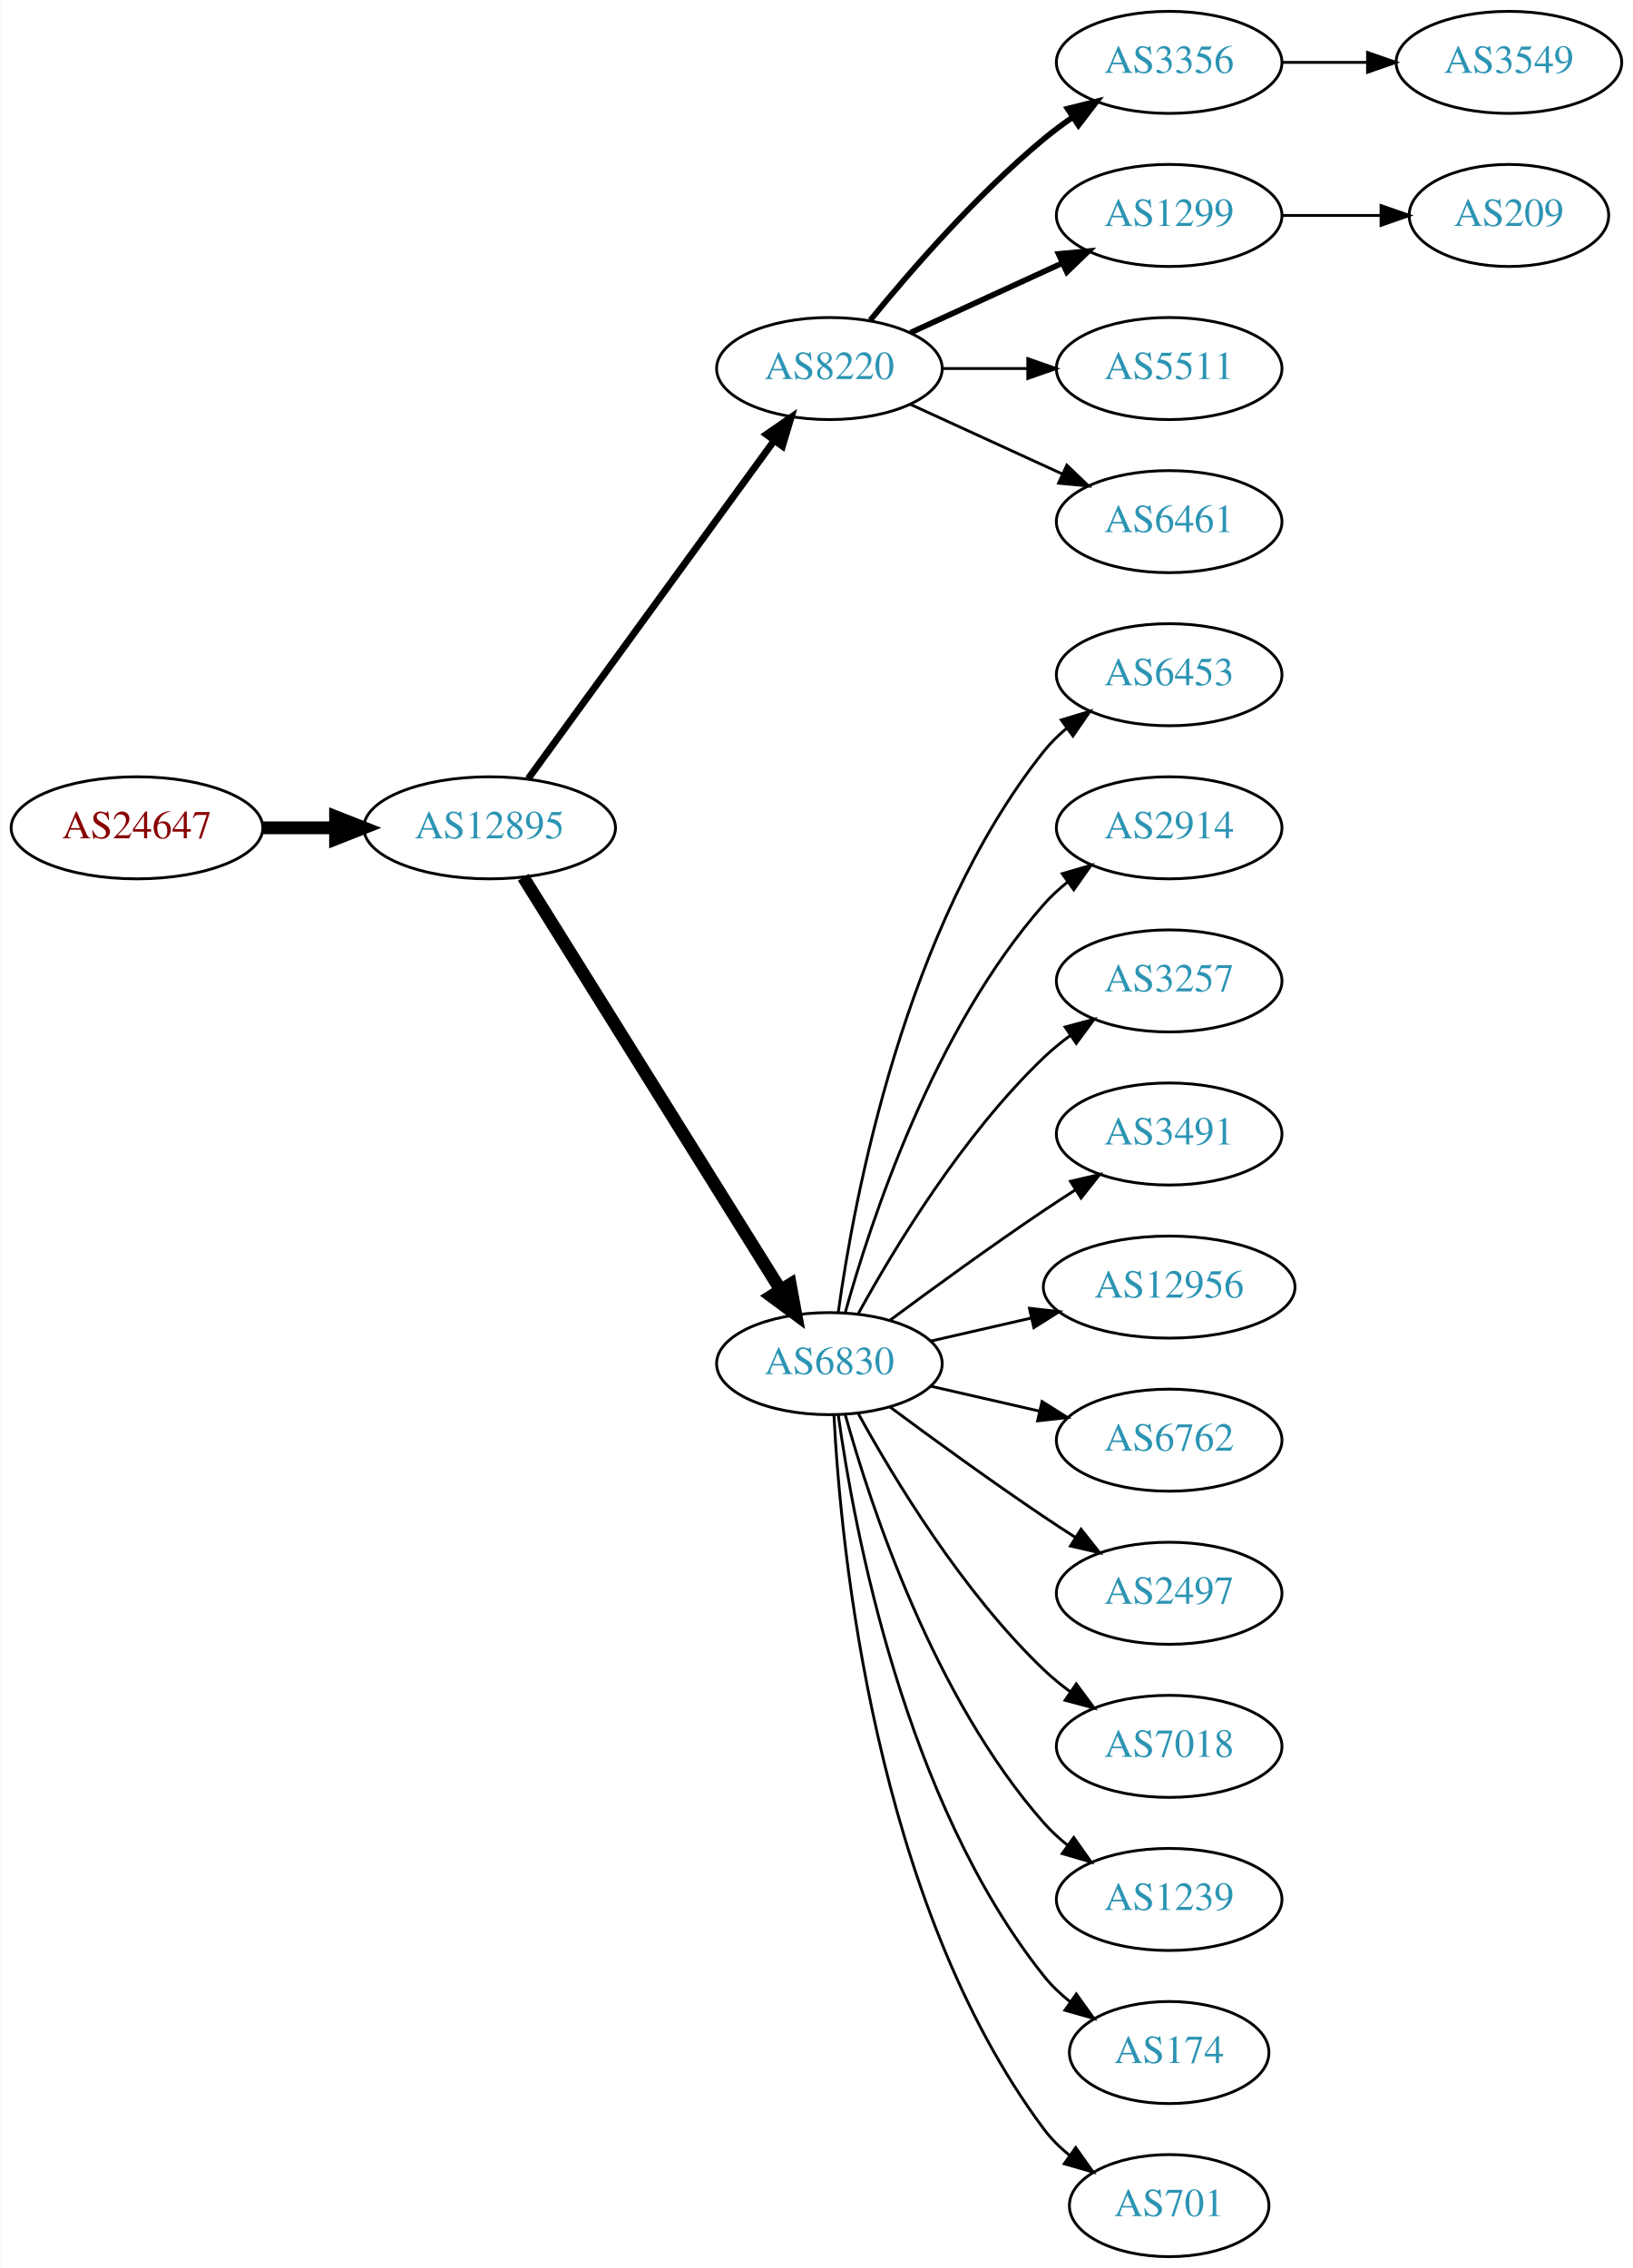
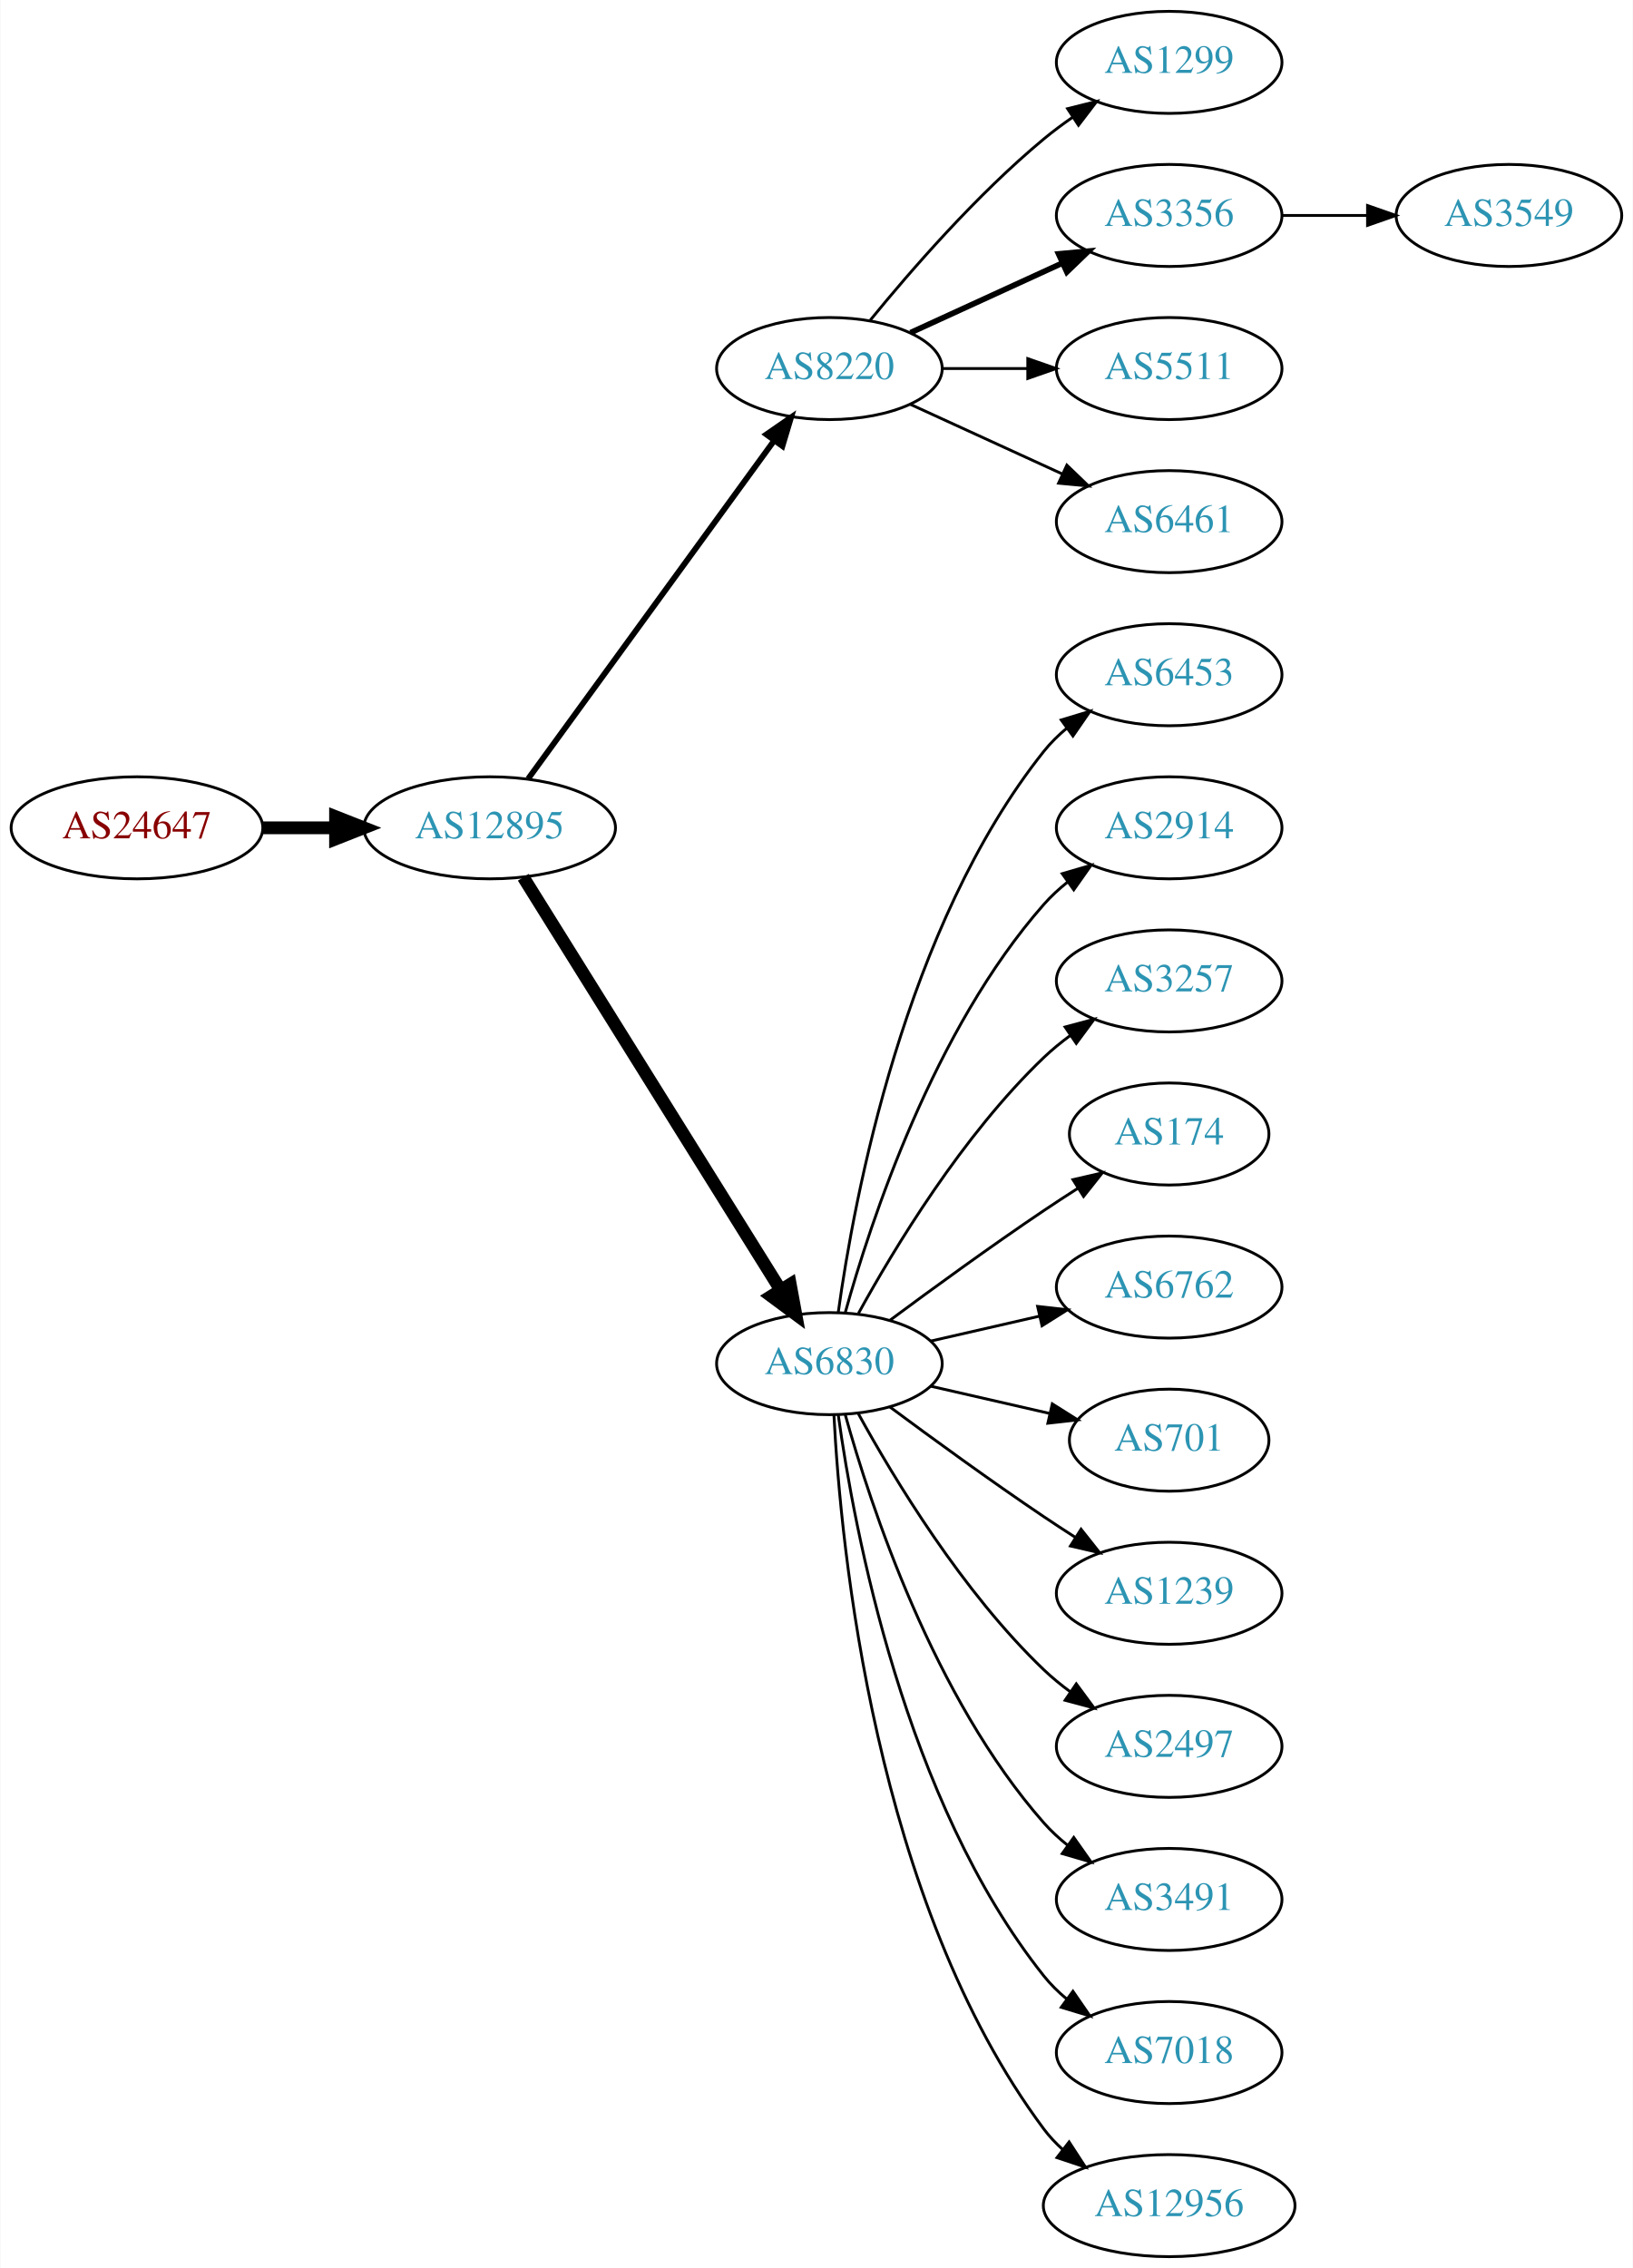
<svg xmlns="http://www.w3.org/2000/svg" xmlns:xlink="http://www.w3.org/1999/xlink" width="576pt" height="800pt" viewBox="0.00 0.00 575.76 800.00">
  <g id="graph0" class="graph" transform="scale(1 1) rotate(0) translate(4 796)">
    <polygon fill="white" stroke="none" points="-4,4 -4,-796 571.762,-796 571.762,4 -4,4" />
    <g id="node1" class="node">
      <g id="a_node1">
        <a xlink:href="/asn/24647" xlink:title="AS24647 ~ s IT Solutions AT Spardat GmbH [AT]">
          <ellipse fill="#ffffff" stroke="black" cx="44.196" cy="-504" rx="44.393" ry="18" />
          <text text-anchor="middle" x="44.196" y="-500.3" font-family="Times,serif" font-size="14.00" fill="#880000">AS24647</text>
        </a>
      </g>
    </g>
    <g id="node2" class="node">
      <g id="a_node2">
        <a xlink:href="/asn/12895" xlink:title="AS12895 ~ Vienna, Austria [AT]">
          <ellipse fill="#ffffff" stroke="black" cx="168.588" cy="-504" rx="44.393" ry="18" />
          <text text-anchor="middle" x="168.588" y="-500.3" font-family="Times,serif" font-size="14.00" fill="#2c94b3">AS12895</text>
        </a>
      </g>
    </g>
    <g id="edge1" class="edge">
      <path fill="none" stroke="black" stroke-width="4.5" d="M88.692,-504C96.898,-504 105.569,-504 114.041,-504" />
      <polygon fill="black" stroke="black" stroke-width="4.5" points="114.233,-507.938 124.233,-504 114.233,-500.063 114.233,-507.938" />
    </g>
    <g id="node3" class="node">
      <g id="a_node3">
        <a xlink:href="/asn/8220" xlink:title="AS8220 ~ COLT [GB]">
          <ellipse fill="#ffffff" stroke="black" cx="288.431" cy="-666" rx="39.794" ry="18" />
          <text text-anchor="middle" x="288.431" y="-662.3" font-family="Times,serif" font-size="14.00" fill="#2c94b3">AS8220</text>
        </a>
      </g>
    </g>
    <g id="edge2" class="edge">
-       <path fill="none" stroke="black" stroke-width="2.455" d="M182.199,-521.337C203.02,-549.96 244.683,-607.233 268.871,-640.486" />
-       <polygon fill="black" stroke="black" stroke-width="2.455" points="266.197,-642.76 274.91,-648.788 271.858,-638.642 266.197,-642.76" />
+       <path fill="none" stroke="black" stroke-width="2.045" d="M182.199,-521.337C203.02,-549.96 244.683,-607.233 268.871,-640.486" />
+       <polygon fill="black" stroke="black" stroke-width="2.045" points="266.197,-642.76 274.91,-648.788 271.858,-638.642 266.197,-642.76" />
    </g>
    <g id="node4" class="node">
      <g id="a_node4">
-         <a xlink:href="/asn/6830" xlink:title="AS6830 ~ LGI-UPC [AT]">
+         <a xlink:href="/asn/6830" xlink:title="AS6830 ~ LibertyGlobal [AT]">
          <ellipse fill="#ffffff" stroke="black" cx="288.431" cy="-315" rx="39.794" ry="18" />
          <text text-anchor="middle" x="288.431" y="-311.3" font-family="Times,serif" font-size="14.00" fill="#2c94b3">AS6830</text>
        </a>
      </g>
    </g>
    <g id="edge3" class="edge">
      <path fill="none" stroke="black" stroke-width="4.5" d="M180.463,-486.558C201.247,-453.225 246.707,-380.314 271.136,-341.134" />
      <polygon fill="black" stroke="black" stroke-width="4.5" points="274.632,-342.969 276.582,-332.4 267.95,-338.802 274.632,-342.969" />
    </g>
    <g id="node5" class="node">
      <g id="a_node5">
-         <a xlink:href="/asn/3356" xlink:title="AS3356 ~ Level 3 Parent, LLC [US]">
+         <a xlink:href="/asn/1299" xlink:title="AS1299 ~ Telia Carrier [EU]">
          <ellipse fill="#ffffff" stroke="black" cx="408.273" cy="-774" rx="39.794" ry="18" />
-           <text text-anchor="middle" x="408.273" y="-770.3" font-family="Times,serif" font-size="14.00" fill="#2c94b3">AS3356</text>
+           <text text-anchor="middle" x="408.273" y="-770.3" font-family="Times,serif" font-size="14.00" fill="#2c94b3">AS1299</text>
        </a>
      </g>
    </g>
    <g id="edge4" class="edge">
-       <path fill="none" stroke="black" stroke-width="2" d="M302.85,-683.065C316.964,-700.375 340.379,-727.345 364.077,-747 367.294,-749.668 370.794,-752.27 374.365,-754.741" />
-       <polygon fill="black" stroke="black" stroke-width="2" points="372.442,-757.666 382.721,-760.236 376.288,-751.817 372.442,-757.666" />
+       <path fill="none" stroke="black" d="M302.85,-683.065C316.964,-700.375 340.379,-727.345 364.077,-747 367.294,-749.668 370.794,-752.27 374.365,-754.741" />
+       <polygon fill="black" stroke="black" points="372.442,-757.666 382.721,-760.236 376.288,-751.817 372.442,-757.666" />
    </g>
    <g id="node6" class="node">
      <g id="a_node6">
-         <a xlink:href="/asn/1299" xlink:title="AS1299 ~ Telia Carrier [EU]">
+         <a xlink:href="/asn/3356" xlink:title="AS3356 ~ Level 3 Parent, LLC [US]">
          <ellipse fill="#ffffff" stroke="black" cx="408.273" cy="-720" rx="39.794" ry="18" />
-           <text text-anchor="middle" x="408.273" y="-716.3" font-family="Times,serif" font-size="14.00" fill="#2c94b3">AS1299</text>
+           <text text-anchor="middle" x="408.273" y="-716.3" font-family="Times,serif" font-size="14.00" fill="#2c94b3">AS3356</text>
        </a>
      </g>
    </g>
    <g id="edge5" class="edge">
      <path fill="none" stroke="black" stroke-width="2" d="M317.06,-678.661C333.017,-685.973 353.287,-695.261 370.57,-703.181" />
      <polygon fill="black" stroke="black" stroke-width="2" points="369.269,-706.435 379.818,-707.419 372.185,-700.071 369.269,-706.435" />
    </g>
    <g id="node7" class="node">
      <g id="a_node7">
        <a xlink:href="/asn/5511" xlink:title="AS5511 ~ Orange S.A. [FR]">
          <ellipse fill="#ffffff" stroke="black" cx="408.273" cy="-666" rx="39.794" ry="18" />
          <text text-anchor="middle" x="408.273" y="-662.3" font-family="Times,serif" font-size="14.00" fill="#2c94b3">AS5511</text>
        </a>
      </g>
    </g>
    <g id="edge6" class="edge">
      <path fill="none" stroke="black" d="M328.343,-666C337.897,-666 348.246,-666 358.209,-666" />
      <polygon fill="black" stroke="black" points="358.402,-669.5 368.402,-666 358.402,-662.5 358.402,-669.5" />
    </g>
    <g id="node8" class="node">
      <g id="a_node8">
        <a xlink:href="/asn/6461" xlink:title="AS6461 ~ Zayo Bandwidth [US]">
          <ellipse fill="#ffffff" stroke="black" cx="408.273" cy="-612" rx="39.794" ry="18" />
          <text text-anchor="middle" x="408.273" y="-608.3" font-family="Times,serif" font-size="14.00" fill="#2c94b3">AS6461</text>
        </a>
      </g>
    </g>
    <g id="edge7" class="edge">
      <path fill="none" stroke="black" d="M317.06,-653.339C333.017,-646.027 353.287,-636.739 370.57,-628.819" />
      <polygon fill="black" stroke="black" points="372.185,-631.929 379.818,-624.581 369.269,-625.565 372.185,-631.929" />
    </g>
-     <g id="node10" class="node">
-       <g id="a_node10">
+     <g id="node9" class="node">
+       <g id="a_node9">
        <a xlink:href="/asn/6453" xlink:title="AS6453 ~ TATA COMMUNICATIONS (AMERICA) INC [US]">
          <ellipse fill="#ffffff" stroke="black" cx="408.273" cy="-558" rx="39.794" ry="18" />
          <text text-anchor="middle" x="408.273" y="-554.3" font-family="Times,serif" font-size="14.00" fill="#2c94b3">AS6453</text>
        </a>
      </g>
    </g>
-     <g id="edge9" class="edge">
+     <g id="edge8" class="edge">
      <path fill="none" stroke="black" d="M291.57,-333.17C297.07,-372.974 314.896,-469.233 364.077,-531 366.419,-533.94 369.173,-536.649 372.139,-539.121" />
      <polygon fill="black" stroke="black" points="370.204,-542.042 380.345,-545.11 374.331,-536.388 370.204,-542.042" />
    </g>
-     <g id="node11" class="node">
-       <g id="a_node11">
+     <g id="node10" class="node">
+       <g id="a_node10">
        <a xlink:href="/asn/2914" xlink:title="AS2914 ~ NTT America, Inc. [US]">
          <ellipse fill="#ffffff" stroke="black" cx="408.273" cy="-504" rx="39.794" ry="18" />
          <text text-anchor="middle" x="408.273" y="-500.3" font-family="Times,serif" font-size="14.00" fill="#2c94b3">AS2914</text>
        </a>
      </g>
    </g>
-     <g id="edge10" class="edge">
+     <g id="edge9" class="edge">
      <path fill="none" stroke="black" d="M294.004,-332.946C302.909,-364.995 325.194,-432.842 364.077,-477 366.561,-479.821 369.411,-482.449 372.437,-484.871" />
      <polygon fill="black" stroke="black" points="370.554,-487.828 380.726,-490.791 374.622,-482.131 370.554,-487.828" />
    </g>
-     <g id="node12" class="node">
-       <g id="a_node12">
+     <g id="node11" class="node">
+       <g id="a_node11">
        <a xlink:href="/asn/3257" xlink:title="AS3257 ~ GTT [DE]">
          <ellipse fill="#ffffff" stroke="black" cx="408.273" cy="-450" rx="39.794" ry="18" />
          <text text-anchor="middle" x="408.273" y="-446.3" font-family="Times,serif" font-size="14.00" fill="#2c94b3">AS3257</text>
        </a>
      </g>
    </g>
-     <g id="edge11" class="edge">
+     <g id="edge10" class="edge">
      <path fill="none" stroke="black" d="M298.672,-332.713C311.218,-355.561 335.394,-395.611 364.077,-423 366.946,-425.739 370.134,-428.347 373.443,-430.785" />
      <polygon fill="black" stroke="black" points="371.567,-433.742 381.803,-436.477 375.507,-427.956 371.567,-433.742" />
    </g>
+     <g id="node12" class="node">
+       <g id="a_node12">
+         <a xlink:href="/asn/174" xlink:title="AS174 ~ Cogent Communications [US]">
+           <ellipse fill="#ffffff" stroke="black" cx="408.273" cy="-396" rx="35.194" ry="18" />
+           <text text-anchor="middle" x="408.273" y="-392.3" font-family="Times,serif" font-size="14.00" fill="#2c94b3">AS174</text>
+         </a>
+       </g>
+     </g>
+     <g id="edge11" class="edge">
+       <path fill="none" stroke="black" d="M309.761,-330.277C324.623,-341.304 345.368,-356.407 364.077,-369 367.895,-371.569 371.945,-374.21 375.975,-376.786" />
+       <polygon fill="black" stroke="black" points="374.344,-379.895 384.669,-382.271 378.079,-373.975 374.344,-379.895" />
+     </g>
    <g id="node13" class="node">
      <g id="a_node13">
-         <a xlink:href="/asn/3491" xlink:title="AS3491 ~ PCCW Global, Inc. [US]">
-           <ellipse fill="#ffffff" stroke="black" cx="408.273" cy="-396" rx="39.794" ry="18" />
-           <text text-anchor="middle" x="408.273" y="-392.3" font-family="Times,serif" font-size="14.00" fill="#2c94b3">AS3491</text>
+         <a xlink:href="/asn/6762" xlink:title="AS6762 ~ TELECOM ITALIA SPARKLE S.p.A. [IT]">
+           <ellipse fill="#ffffff" stroke="black" cx="408.273" cy="-342" rx="39.794" ry="18" />
+           <text text-anchor="middle" x="408.273" y="-338.3" font-family="Times,serif" font-size="14.00" fill="#2c94b3">AS6762</text>
        </a>
      </g>
    </g>
    <g id="edge12" class="edge">
-       <path fill="none" stroke="black" d="M309.761,-330.277C324.623,-341.304 345.368,-356.407 364.077,-369 367.626,-371.389 371.377,-373.839 375.125,-376.242" />
-       <polygon fill="black" stroke="black" points="373.451,-379.325 383.774,-381.712 377.193,-373.409 373.451,-379.325" />
+       <path fill="none" stroke="black" d="M324.15,-322.955C336.15,-325.704 349.771,-328.825 362.463,-331.733" />
+       <polygon fill="black" stroke="black" points="361.866,-335.187 372.395,-334.009 363.429,-328.364 361.866,-335.187" />
    </g>
    <g id="node14" class="node">
      <g id="a_node14">
-         <a xlink:href="/asn/12956" xlink:title="AS12956 ~ TELXIUS [ES]">
-           <ellipse fill="#ffffff" stroke="black" cx="408.273" cy="-342" rx="44.393" ry="18" />
-           <text text-anchor="middle" x="408.273" y="-338.3" font-family="Times,serif" font-size="14.00" fill="#2c94b3">AS12956</text>
+         <a xlink:href="/asn/701" xlink:title="AS701 ~ UUNET [US]">
+           <ellipse fill="#ffffff" stroke="black" cx="408.273" cy="-288" rx="35.194" ry="18" />
+           <text text-anchor="middle" x="408.273" y="-284.3" font-family="Times,serif" font-size="14.00" fill="#2c94b3">AS701</text>
        </a>
      </g>
    </g>
    <g id="edge13" class="edge">
-       <path fill="none" stroke="black" d="M324.15,-322.955C335.289,-325.507 347.824,-328.379 359.717,-331.104" />
-       <polygon fill="black" stroke="black" points="358.982,-334.526 369.511,-333.348 360.545,-327.703 358.982,-334.526" />
+       <path fill="none" stroke="black" d="M324.15,-307.045C337.243,-304.045 352.265,-300.604 365.906,-297.478" />
+       <polygon fill="black" stroke="black" points="367.047,-300.807 376.013,-295.162 365.484,-293.984 367.047,-300.807" />
    </g>
    <g id="node15" class="node">
      <g id="a_node15">
-         <a xlink:href="/asn/6762" xlink:title="AS6762 ~ TELECOM ITALIA SPARKLE S.p.A. [IT]">
-           <ellipse fill="#ffffff" stroke="black" cx="408.273" cy="-288" rx="39.794" ry="18" />
-           <text text-anchor="middle" x="408.273" y="-284.3" font-family="Times,serif" font-size="14.00" fill="#2c94b3">AS6762</text>
+         <a xlink:href="/asn/1239" xlink:title="AS1239 ~ Sprint [US]">
+           <ellipse fill="#ffffff" stroke="black" cx="408.273" cy="-234" rx="39.794" ry="18" />
+           <text text-anchor="middle" x="408.273" y="-230.3" font-family="Times,serif" font-size="14.00" fill="#2c94b3">AS1239</text>
        </a>
      </g>
    </g>
    <g id="edge14" class="edge">
-       <path fill="none" stroke="black" d="M324.15,-307.045C336.15,-304.296 349.771,-301.175 362.463,-298.267" />
-       <polygon fill="black" stroke="black" points="363.429,-301.636 372.395,-295.991 361.866,-294.813 363.429,-301.636" />
+       <path fill="none" stroke="black" d="M309.761,-299.723C324.623,-288.696 345.368,-273.593 364.077,-261 367.626,-258.611 371.377,-256.161 375.125,-253.758" />
+       <polygon fill="black" stroke="black" points="377.193,-256.591 383.774,-248.288 373.451,-250.675 377.193,-256.591" />
    </g>
    <g id="node16" class="node">
      <g id="a_node16">
        <a xlink:href="/asn/2497" xlink:title="AS2497 ~ Internet Initiative Japan Inc. [JP]">
-           <ellipse fill="#ffffff" stroke="black" cx="408.273" cy="-234" rx="39.794" ry="18" />
-           <text text-anchor="middle" x="408.273" y="-230.3" font-family="Times,serif" font-size="14.00" fill="#2c94b3">AS2497</text>
+           <ellipse fill="#ffffff" stroke="black" cx="408.273" cy="-180" rx="39.794" ry="18" />
+           <text text-anchor="middle" x="408.273" y="-176.3" font-family="Times,serif" font-size="14.00" fill="#2c94b3">AS2497</text>
        </a>
      </g>
    </g>
    <g id="edge15" class="edge">
-       <path fill="none" stroke="black" d="M309.761,-299.723C324.623,-288.696 345.368,-273.593 364.077,-261 367.626,-258.611 371.377,-256.161 375.125,-253.758" />
-       <polygon fill="black" stroke="black" points="377.193,-256.591 383.774,-248.288 373.451,-250.675 377.193,-256.591" />
+       <path fill="none" stroke="black" d="M298.672,-297.287C311.218,-274.439 335.394,-234.389 364.077,-207 366.946,-204.261 370.134,-201.653 373.443,-199.215" />
+       <polygon fill="black" stroke="black" points="375.507,-202.044 381.803,-193.523 371.567,-196.258 375.507,-202.044" />
    </g>
    <g id="node17" class="node">
      <g id="a_node17">
-         <a xlink:href="/asn/7018" xlink:title="AS7018 ~ AT&amp;T Services, Inc. [US]">
-           <ellipse fill="#ffffff" stroke="black" cx="408.273" cy="-180" rx="39.794" ry="18" />
-           <text text-anchor="middle" x="408.273" y="-176.3" font-family="Times,serif" font-size="14.00" fill="#2c94b3">AS7018</text>
+         <a xlink:href="/asn/3491" xlink:title="AS3491 ~ PCCW Global, Inc. [US]">
+           <ellipse fill="#ffffff" stroke="black" cx="408.273" cy="-126" rx="39.794" ry="18" />
+           <text text-anchor="middle" x="408.273" y="-122.3" font-family="Times,serif" font-size="14.00" fill="#2c94b3">AS3491</text>
        </a>
      </g>
    </g>
    <g id="edge16" class="edge">
-       <path fill="none" stroke="black" d="M298.672,-297.287C311.218,-274.439 335.394,-234.389 364.077,-207 366.946,-204.261 370.134,-201.653 373.443,-199.215" />
-       <polygon fill="black" stroke="black" points="375.507,-202.044 381.803,-193.523 371.567,-196.258 375.507,-202.044" />
+       <path fill="none" stroke="black" d="M294.004,-297.054C302.909,-265.005 325.194,-197.158 364.077,-153 366.561,-150.179 369.411,-147.551 372.437,-145.129" />
+       <polygon fill="black" stroke="black" points="374.622,-147.869 380.726,-139.209 370.554,-142.172 374.622,-147.869" />
    </g>
    <g id="node18" class="node">
      <g id="a_node18">
-         <a xlink:href="/asn/1239" xlink:title="AS1239 ~ Sprint [US]">
-           <ellipse fill="#ffffff" stroke="black" cx="408.273" cy="-126" rx="39.794" ry="18" />
-           <text text-anchor="middle" x="408.273" y="-122.3" font-family="Times,serif" font-size="14.00" fill="#2c94b3">AS1239</text>
+         <a xlink:href="/asn/7018" xlink:title="AS7018 ~ AT&amp;T Services, Inc. [US]">
+           <ellipse fill="#ffffff" stroke="black" cx="408.273" cy="-72" rx="39.794" ry="18" />
+           <text text-anchor="middle" x="408.273" y="-68.3" font-family="Times,serif" font-size="14.00" fill="#2c94b3">AS7018</text>
        </a>
      </g>
    </g>
    <g id="edge17" class="edge">
-       <path fill="none" stroke="black" d="M294.004,-297.054C302.909,-265.005 325.194,-197.158 364.077,-153 366.561,-150.179 369.411,-147.551 372.437,-145.129" />
-       <polygon fill="black" stroke="black" points="374.622,-147.869 380.726,-139.209 370.554,-142.172 374.622,-147.869" />
+       <path fill="none" stroke="black" d="M291.57,-296.83C297.07,-257.026 314.896,-160.767 364.077,-99 366.419,-96.06 369.173,-93.351 372.139,-90.879" />
+       <polygon fill="black" stroke="black" points="374.331,-93.612 380.345,-84.89 370.204,-87.958 374.331,-93.612" />
    </g>
    <g id="node19" class="node">
      <g id="a_node19">
-         <a xlink:href="/asn/174" xlink:title="AS174 ~ Cogent Communications [US]">
-           <ellipse fill="#ffffff" stroke="black" cx="408.273" cy="-72" rx="35.194" ry="18" />
-           <text text-anchor="middle" x="408.273" y="-68.3" font-family="Times,serif" font-size="14.00" fill="#2c94b3">AS174</text>
+         <a xlink:href="/asn/12956" xlink:title="AS12956 ~ TELXIUS [ES]">
+           <ellipse fill="#ffffff" stroke="black" cx="408.273" cy="-18" rx="44.393" ry="18" />
+           <text text-anchor="middle" x="408.273" y="-14.3" font-family="Times,serif" font-size="14.00" fill="#2c94b3">AS12956</text>
        </a>
      </g>
    </g>
    <g id="edge18" class="edge">
-       <path fill="none" stroke="black" d="M291.57,-296.83C297.07,-257.026 314.896,-160.767 364.077,-99 366.742,-95.653 369.942,-92.607 373.38,-89.868" />
-       <polygon fill="black" stroke="black" points="375.518,-92.643 381.694,-84.035 371.498,-86.913 375.518,-92.643" />
+       <path fill="none" stroke="black" d="M290.023,-296.977C292.399,-250.588 304.317,-125.107 364.077,-45 366.034,-42.377 368.327,-39.949 370.819,-37.713" />
+       <polygon fill="black" stroke="black" points="372.98,-40.467 378.752,-31.582 368.699,-34.928 372.98,-40.467" />
    </g>
    <g id="node20" class="node">
      <g id="a_node20">
-         <a xlink:href="/asn/701" xlink:title="AS701 ~ UUNET [US]">
-           <ellipse fill="#ffffff" stroke="black" cx="408.273" cy="-18" rx="35.194" ry="18" />
-           <text text-anchor="middle" x="408.273" y="-14.3" font-family="Times,serif" font-size="14.00" fill="#2c94b3">AS701</text>
+         <a xlink:href="/asn/3549" xlink:title="AS3549 ~ Level 3 Parent, LLC [US]">
+           <ellipse fill="#ffffff" stroke="black" cx="528.116" cy="-720" rx="39.794" ry="18" />
+           <text text-anchor="middle" x="528.116" y="-716.3" font-family="Times,serif" font-size="14.00" fill="#2c94b3">AS3549</text>
        </a>
      </g>
    </g>
    <g id="edge19" class="edge">
-       <path fill="none" stroke="black" d="M290.023,-296.977C292.399,-250.588 304.317,-125.107 364.077,-45 366.635,-41.571 369.769,-38.474 373.17,-35.705" />
-       <polygon fill="black" stroke="black" points="375.308,-38.479 381.443,-29.841 371.261,-32.769 375.308,-38.479" />
-     </g>
-     <g id="node21" class="node">
-       <g id="a_node21">
-         <a xlink:href="/asn/3549" xlink:title="AS3549 ~ Level 3 Parent, LLC [US]">
-           <ellipse fill="#ffffff" stroke="black" cx="528.116" cy="-774" rx="39.794" ry="18" />
-           <text text-anchor="middle" x="528.116" y="-770.3" font-family="Times,serif" font-size="14.00" fill="#2c94b3">AS3549</text>
-         </a>
-       </g>
-     </g>
-     <g id="edge20" class="edge">
-       <path fill="none" stroke="black" d="M448.186,-774C457.739,-774 468.089,-774 478.052,-774" />
-       <polygon fill="black" stroke="black" points="478.244,-777.5 488.244,-774 478.244,-770.5 478.244,-777.5" />
-     </g>
-     <g id="node9" class="node">
-       <g id="a_node9">
-         <a xlink:href="/asn/209" xlink:title="AS209 ~ CenturyLink Communications, LLC [US]">
-           <ellipse fill="#ffffff" stroke="black" cx="528.116" cy="-720" rx="35.194" ry="18" />
-           <text text-anchor="middle" x="528.116" y="-716.3" font-family="Times,serif" font-size="14.00" fill="#2c94b3">AS209</text>
-         </a>
-       </g>
-     </g>
-     <g id="edge8" class="edge">
-       <path fill="none" stroke="black" d="M448.186,-720C459.273,-720 471.432,-720 482.815,-720" />
-       <polygon fill="black" stroke="black" points="482.996,-723.5 492.996,-720 482.996,-716.5 482.996,-723.5" />
+       <path fill="none" stroke="black" d="M448.186,-720C457.739,-720 468.089,-720 478.052,-720" />
+       <polygon fill="black" stroke="black" points="478.244,-723.5 488.244,-720 478.244,-716.5 478.244,-723.5" />
    </g>
  </g>
</svg>
